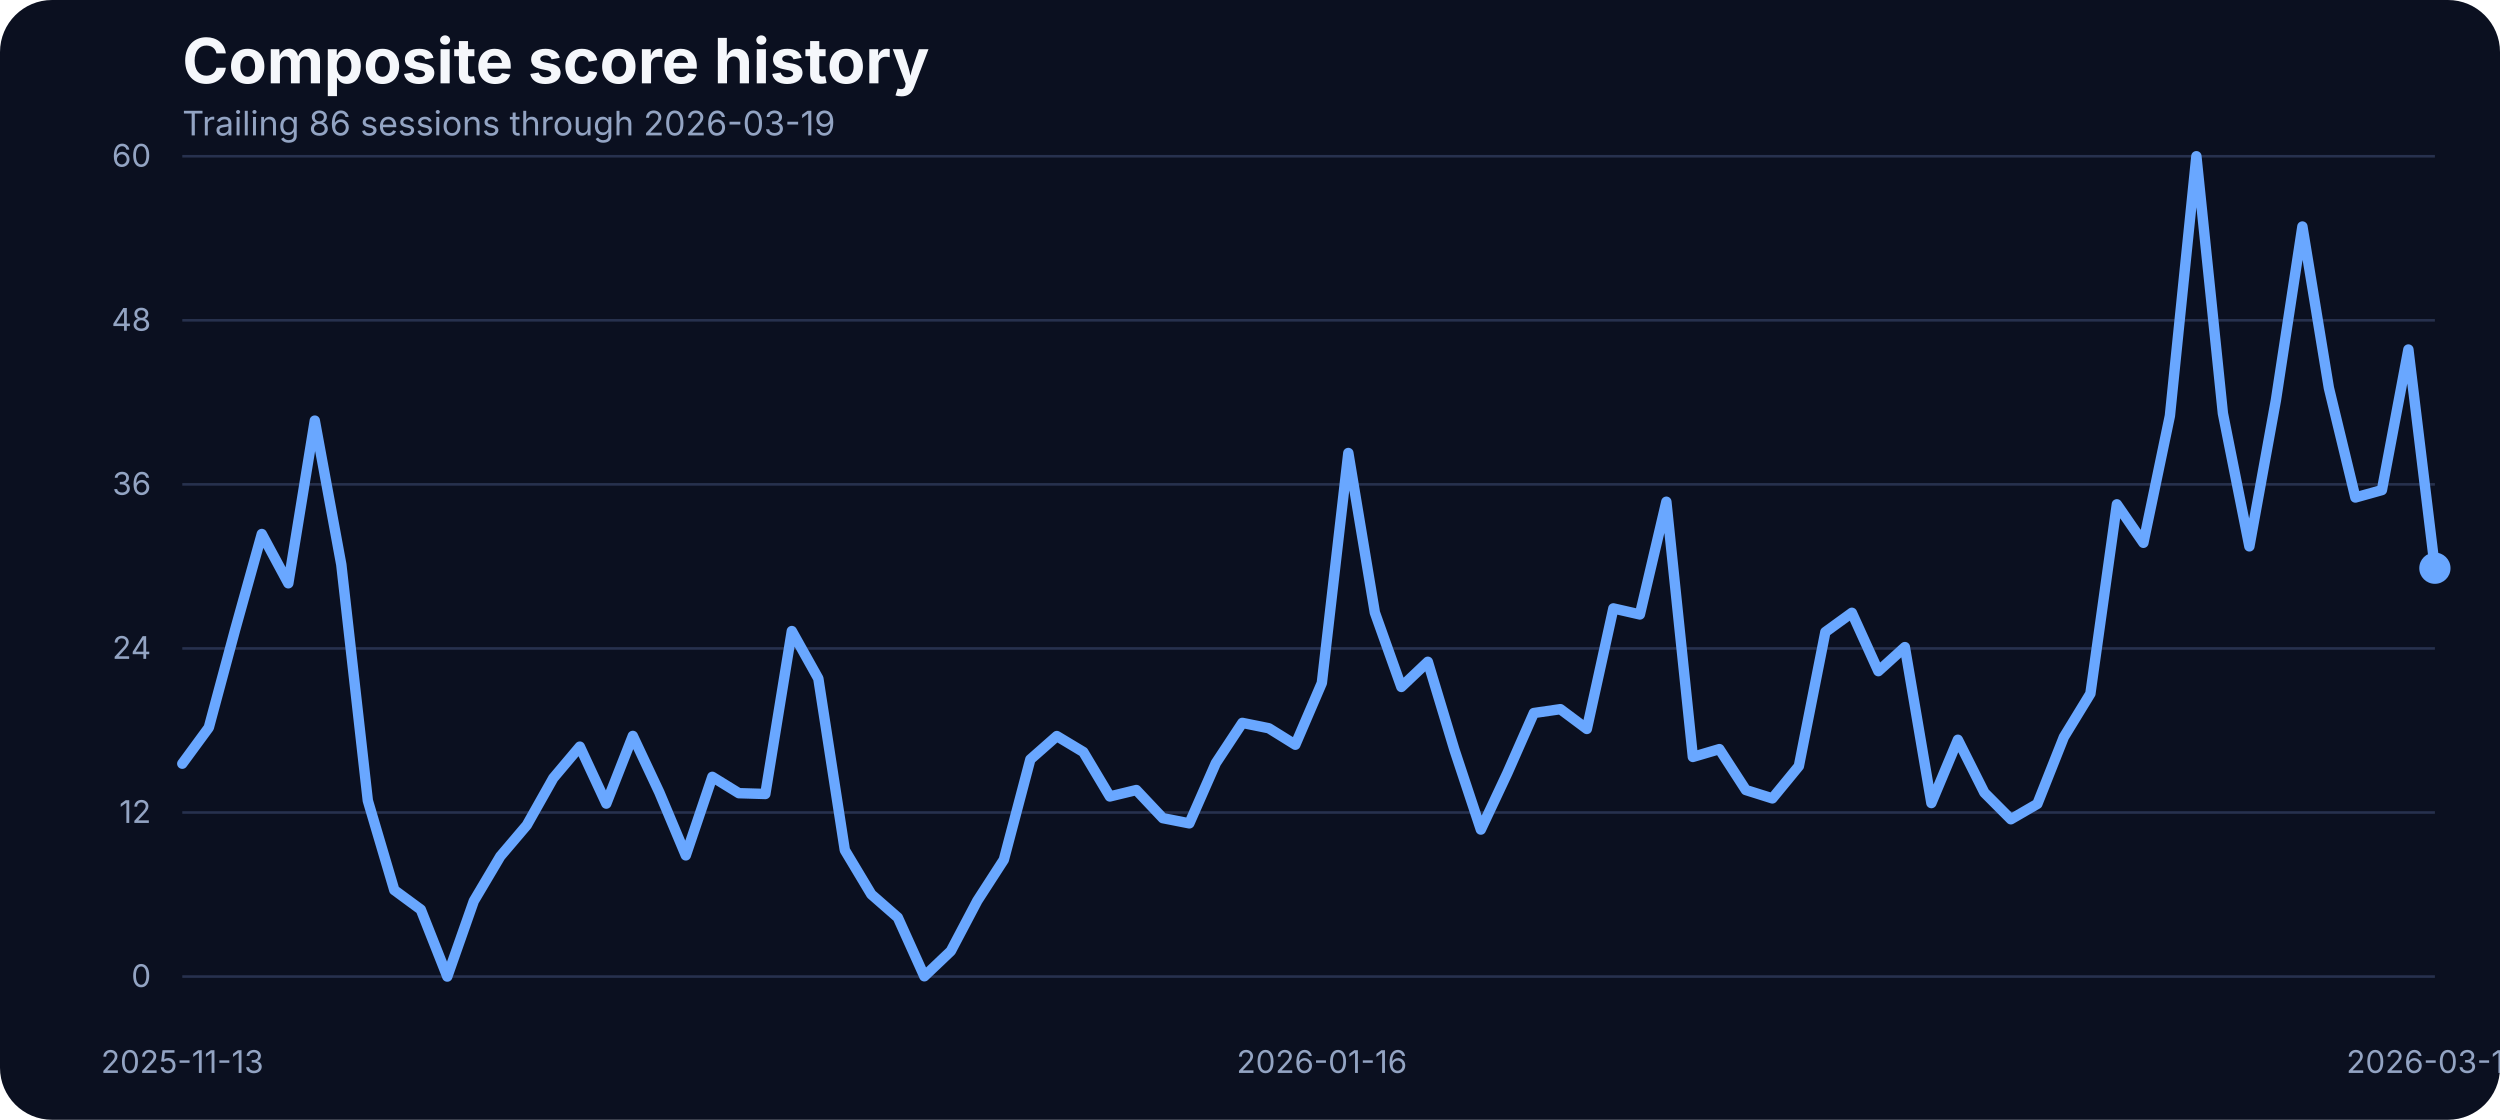
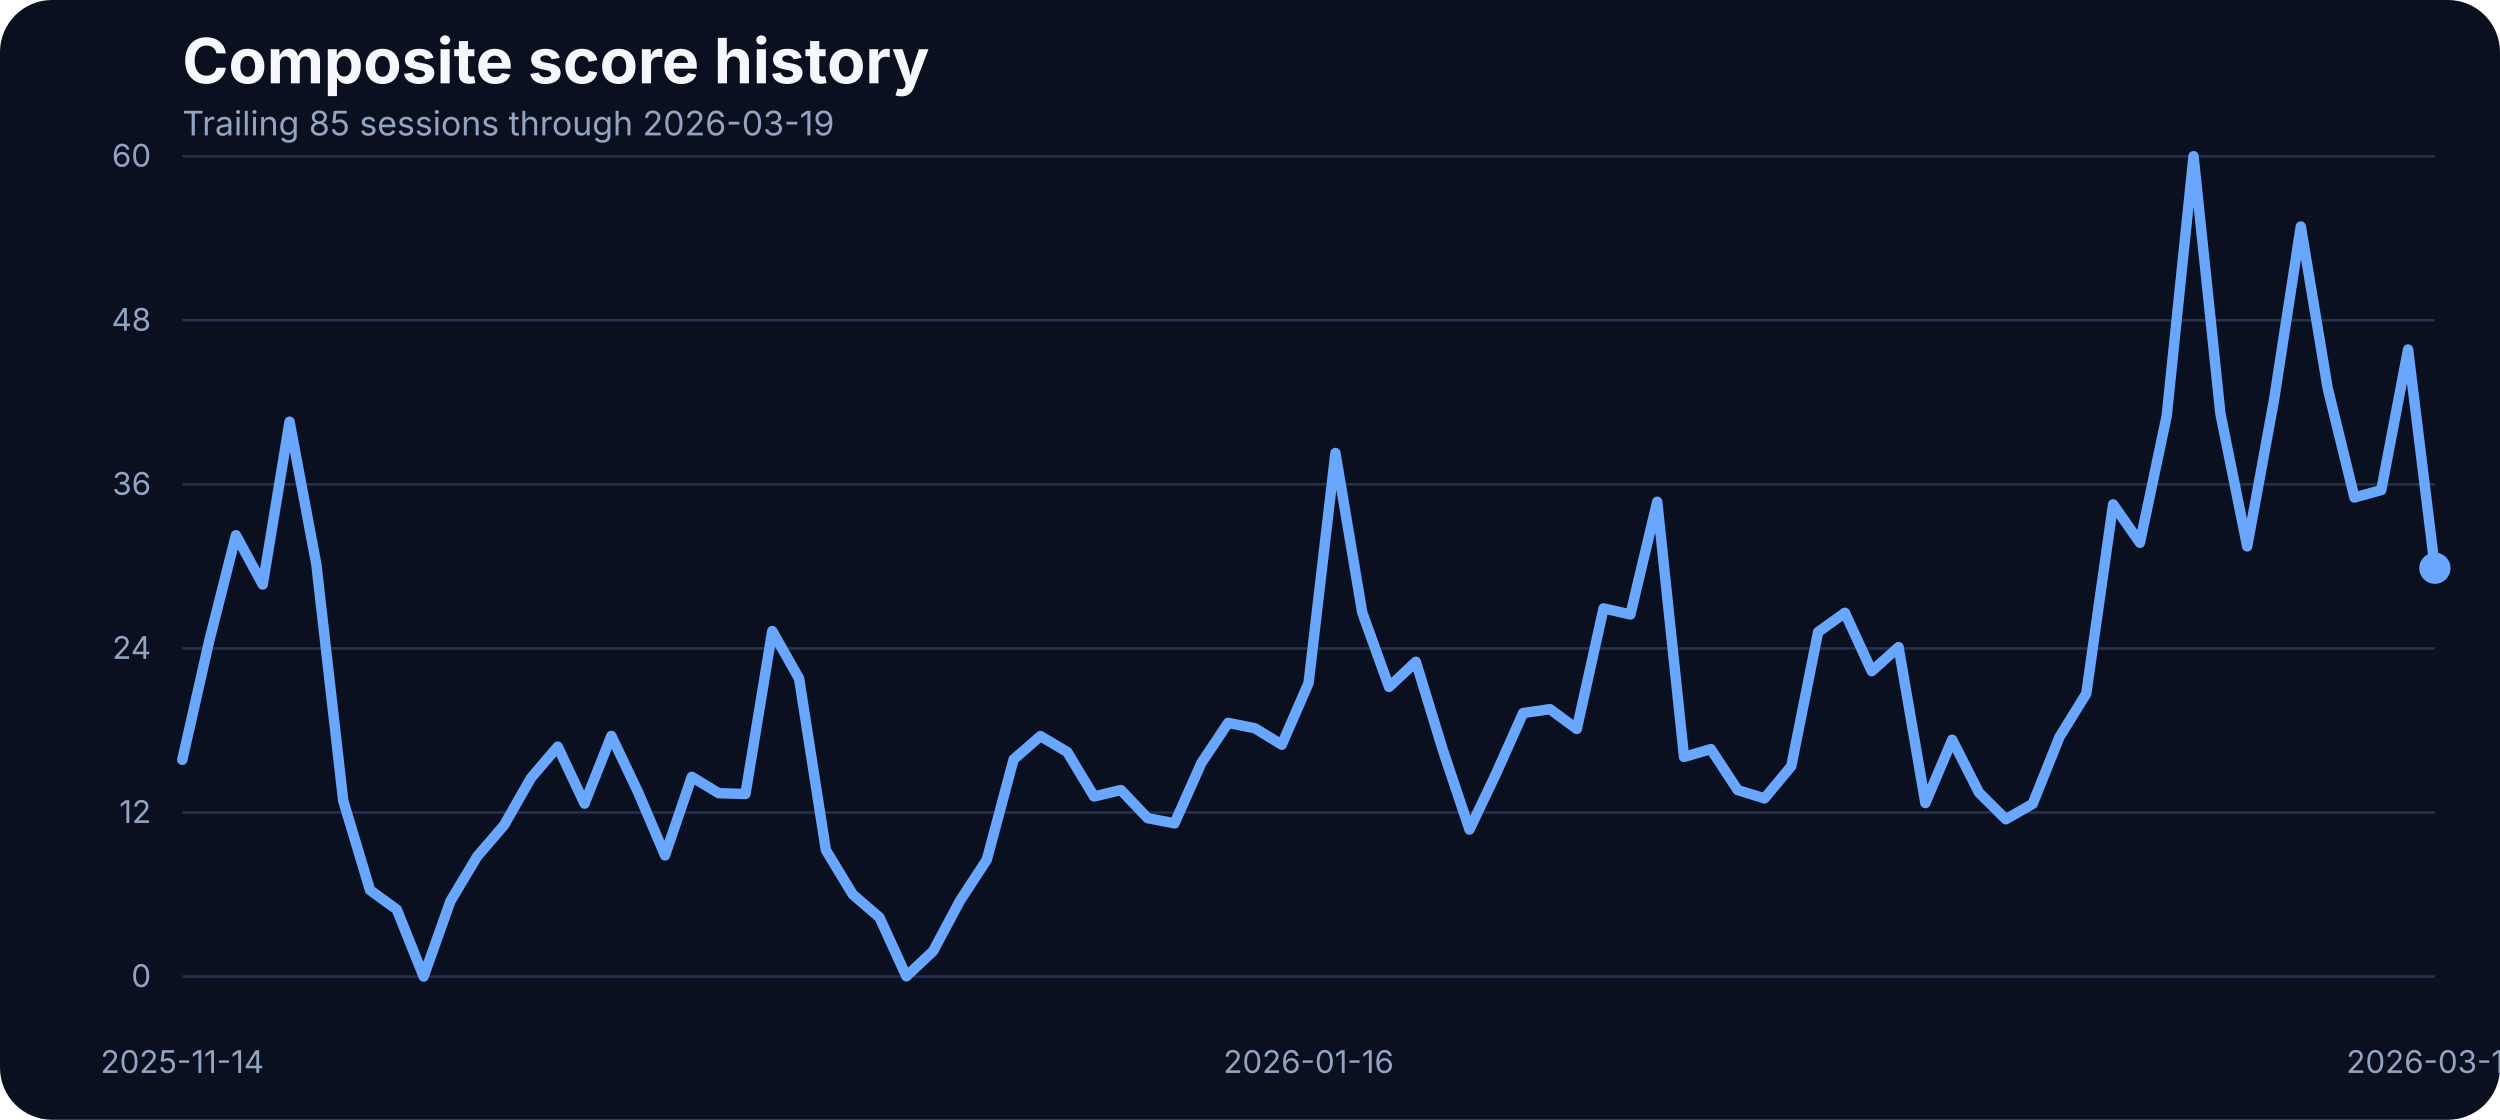
<svg xmlns="http://www.w3.org/2000/svg" width="960" height="430" viewBox="0 0 960 430" role="img" aria-label="Composite score history">
  <rect width="100%" height="100%" fill="#0b1020" rx="20" />
  <text x="70" y="32" fill="#f5f7fb" font-family="Inter, Arial, sans-serif" font-size="24" font-weight="700">Composite score history</text>
-   <text x="70" y="52" fill="#93a4c3" font-family="Inter, Arial, sans-serif" font-size="13">Trailing 86 sessions through 2026-03-19</text>
+   <text x="70" y="52" fill="#93a4c3" font-family="Inter, Arial, sans-serif" font-size="13">Trailing 85 sessions through 2026-03-19</text>
  <line x1="70" x2="935" y1="375.00" y2="375.00" stroke="#27314e" stroke-width="1" />
  <text x="58" y="379.00" text-anchor="end" fill="#93a4c3" font-family="Inter, Arial, sans-serif" font-size="12">0</text>
  <line x1="70" x2="935" y1="312.00" y2="312.00" stroke="#27314e" stroke-width="1" />
  <text x="58" y="316.00" text-anchor="end" fill="#93a4c3" font-family="Inter, Arial, sans-serif" font-size="12">12</text>
  <line x1="70" x2="935" y1="249.00" y2="249.00" stroke="#27314e" stroke-width="1" />
  <text x="58" y="253.00" text-anchor="end" fill="#93a4c3" font-family="Inter, Arial, sans-serif" font-size="12">24</text>
  <line x1="70" x2="935" y1="186.00" y2="186.00" stroke="#27314e" stroke-width="1" />
  <text x="58" y="190.00" text-anchor="end" fill="#93a4c3" font-family="Inter, Arial, sans-serif" font-size="12">36</text>
  <line x1="70" x2="935" y1="123.00" y2="123.00" stroke="#27314e" stroke-width="1" />
  <text x="58" y="127.00" text-anchor="end" fill="#93a4c3" font-family="Inter, Arial, sans-serif" font-size="12">48</text>
  <line x1="70" x2="935" y1="60.00" y2="60.00" stroke="#27314e" stroke-width="1" />
  <text x="58" y="64.00" text-anchor="end" fill="#93a4c3" font-family="Inter, Arial, sans-serif" font-size="12">60</text>
-   <text x="70.00" y="412" text-anchor="middle" fill="#93a4c3" font-family="Inter, Arial, sans-serif" font-size="12">2025-11-13</text>
-   <text x="507.59" y="412" text-anchor="middle" fill="#93a4c3" font-family="Inter, Arial, sans-serif" font-size="12">2026-01-16</text>
+   <text x="70.00" y="412" text-anchor="middle" fill="#93a4c3" font-family="Inter, Arial, sans-serif" font-size="12">2025-11-14</text>
+   <text x="502.50" y="412" text-anchor="middle" fill="#93a4c3" font-family="Inter, Arial, sans-serif" font-size="12">2026-01-16</text>
  <text x="935.00" y="412" text-anchor="middle" fill="#93a4c3" font-family="Inter, Arial, sans-serif" font-size="12">2026-03-19</text>
-   <path d="M 70.00 293.25 L 80.18 279.38 L 90.35 241.59 L 100.53 205.06 L 110.71 223.98 L 120.88 161.52 L 131.06 216.81 L 141.24 307.42 L 151.41 341.79 L 161.59 349.28 L 171.76 375.00 L 181.94 346.01 L 192.12 328.83 L 202.29 316.86 L 212.47 298.78 L 222.65 286.71 L 232.82 308.58 L 243.00 282.60 L 253.18 304.26 L 263.35 328.46 L 273.53 298.31 L 283.71 304.58 L 293.88 304.89 L 304.06 242.33 L 314.24 260.56 L 324.41 326.45 L 334.59 343.43 L 344.76 352.33 L 354.94 374.89 L 365.12 365.20 L 375.29 345.90 L 385.47 330.14 L 395.65 291.61 L 405.82 282.65 L 416.00 288.77 L 426.18 305.84 L 436.35 303.37 L 446.53 314.17 L 456.71 316.17 L 466.88 293.03 L 477.06 277.59 L 487.24 279.65 L 497.41 285.97 L 507.59 262.25 L 517.76 173.96 L 527.94 235.21 L 538.12 263.78 L 548.29 254.13 L 558.47 287.82 L 568.65 318.55 L 578.82 296.88 L 589.00 273.80 L 599.18 272.32 L 609.35 279.91 L 619.53 233.63 L 629.71 235.95 L 639.88 192.67 L 650.06 290.66 L 660.24 287.66 L 670.41 303.37 L 680.59 306.58 L 690.76 294.19 L 700.94 242.70 L 711.12 235.32 L 721.29 257.72 L 731.47 248.49 L 741.65 308.37 L 751.82 284.07 L 762.00 304.37 L 772.18 314.59 L 782.35 308.69 L 792.53 283.02 L 802.71 266.36 L 812.88 193.67 L 823.06 208.43 L 833.24 159.68 L 843.41 60.00 L 853.59 158.73 L 863.76 209.80 L 873.94 153.72 L 884.12 86.99 L 894.29 148.98 L 904.47 191.04 L 914.65 188.19 L 924.82 134.22 L 935.00 218.19" fill="none" stroke="#69a7ff" stroke-width="4" stroke-linecap="round" stroke-linejoin="round" />
+   <path d="M 70.00 291.77 L 80.30 246.28 L 90.60 205.53 L 100.89 224.46 L 111.19 161.94 L 121.49 216.81 L 131.79 307.42 L 142.08 341.79 L 152.38 349.28 L 162.68 375.00 L 172.98 346.01 L 183.27 328.83 L 193.57 316.86 L 203.87 298.78 L 214.17 286.71 L 224.46 308.58 L 234.76 282.60 L 245.06 304.26 L 255.36 328.46 L 265.65 298.31 L 275.95 304.58 L 286.25 304.89 L 296.55 242.33 L 306.85 260.56 L 317.14 326.45 L 327.44 343.43 L 337.74 352.33 L 348.04 374.89 L 358.33 365.20 L 368.63 345.90 L 378.93 330.14 L 389.23 291.61 L 399.52 282.65 L 409.82 288.77 L 420.12 305.84 L 430.42 303.37 L 440.71 314.17 L 451.01 316.17 L 461.31 293.03 L 471.61 277.59 L 481.90 279.65 L 492.20 285.97 L 502.50 262.25 L 512.80 173.96 L 523.10 235.21 L 533.39 263.78 L 543.69 254.13 L 553.99 287.82 L 564.29 318.55 L 574.58 296.88 L 584.88 273.80 L 595.18 272.32 L 605.48 279.91 L 615.77 233.63 L 626.07 235.95 L 636.37 192.67 L 646.67 290.66 L 656.96 287.66 L 667.26 303.37 L 677.56 306.58 L 687.86 294.19 L 698.15 242.70 L 708.45 235.32 L 718.75 257.72 L 729.05 248.49 L 739.35 308.37 L 749.64 284.07 L 759.94 304.37 L 770.24 314.59 L 780.54 308.69 L 790.83 283.02 L 801.13 266.36 L 811.43 193.67 L 821.73 208.43 L 832.02 159.68 L 842.32 60.00 L 852.62 158.73 L 862.92 209.80 L 873.21 153.72 L 883.51 86.99 L 893.81 148.98 L 904.11 191.04 L 914.40 188.19 L 924.70 134.22 L 935.00 218.19" fill="none" stroke="#69a7ff" stroke-width="4" stroke-linecap="round" stroke-linejoin="round" />
  <circle cx="935.00" cy="218.19" r="6" fill="#69a7ff" />
</svg>
